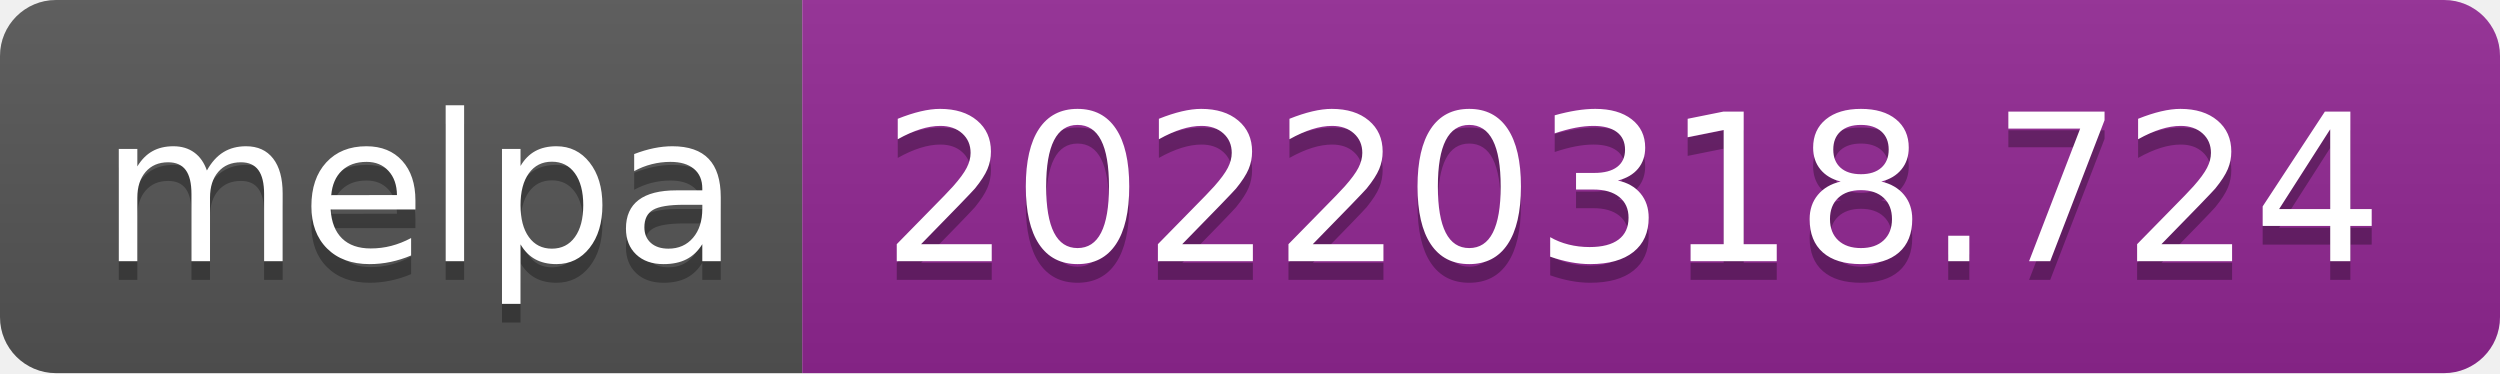
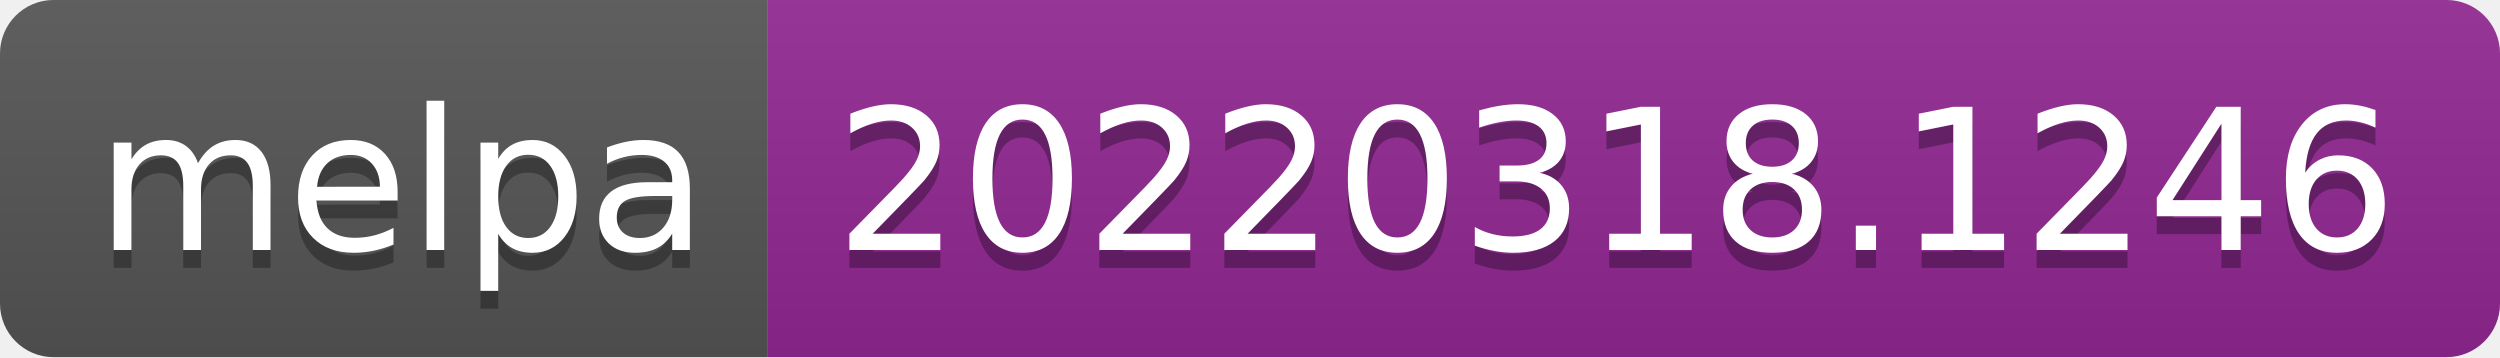
- <svg xmlns="http://www.w3.org/2000/svg" width="134" height="20" role="img" aria-label="melpa: 20220318.724">
+ <svg xmlns="http://www.w3.org/2000/svg" width="140" height="20" role="img" aria-label="melpa: 20220318.1246">
  <linearGradient id="s" x2="0" y2="100%">
    <stop offset="0" stop-color="#bbb" stop-opacity=".1" />
    <stop offset="1" stop-opacity=".1" />
  </linearGradient>
  <clipPath id="r">
-     <rect width="134" height="20" rx="3" fill="#fff" />
+     <rect width="140" height="20" rx="3" fill="#fff" />
  </clipPath>
  <g clip-path="url(#r)">
    <rect width="43" height="20" fill="#555" />
-     <rect x="43" width="91" height="20" fill="#922793" />
-     <rect width="134" height="20" fill="url(#s)" />
+     <rect x="43" width="97" height="20" fill="#922793" />
+     <rect width="140" height="20" fill="url(#s)" />
  </g>
  <g fill="#fff" text-anchor="middle" font-family="Verdana,Geneva,DejaVu Sans,sans-serif" text-rendering="geometricPrecision" font-size="110">
    <text aria-hidden="true" x="225" y="150" fill="#010101" fill-opacity=".3" transform="scale(.1)" textLength="330">melpa</text>
    <text x="225" y="140" transform="scale(.1)" fill="#fff" textLength="330">melpa</text>
-     <text aria-hidden="true" x="875" y="150" fill="#010101" fill-opacity=".3" transform="scale(.1)" textLength="810">20220318.724</text>
-     <text x="875" y="140" transform="scale(.1)" fill="#fff" textLength="810">20220318.724</text>
+     <text aria-hidden="true" x="905" y="150" fill="#010101" fill-opacity=".3" transform="scale(.1)" textLength="870">20220318.1246</text>
+     <text x="905" y="140" transform="scale(.1)" fill="#fff" textLength="870">20220318.1246</text>
  </g>
</svg>
